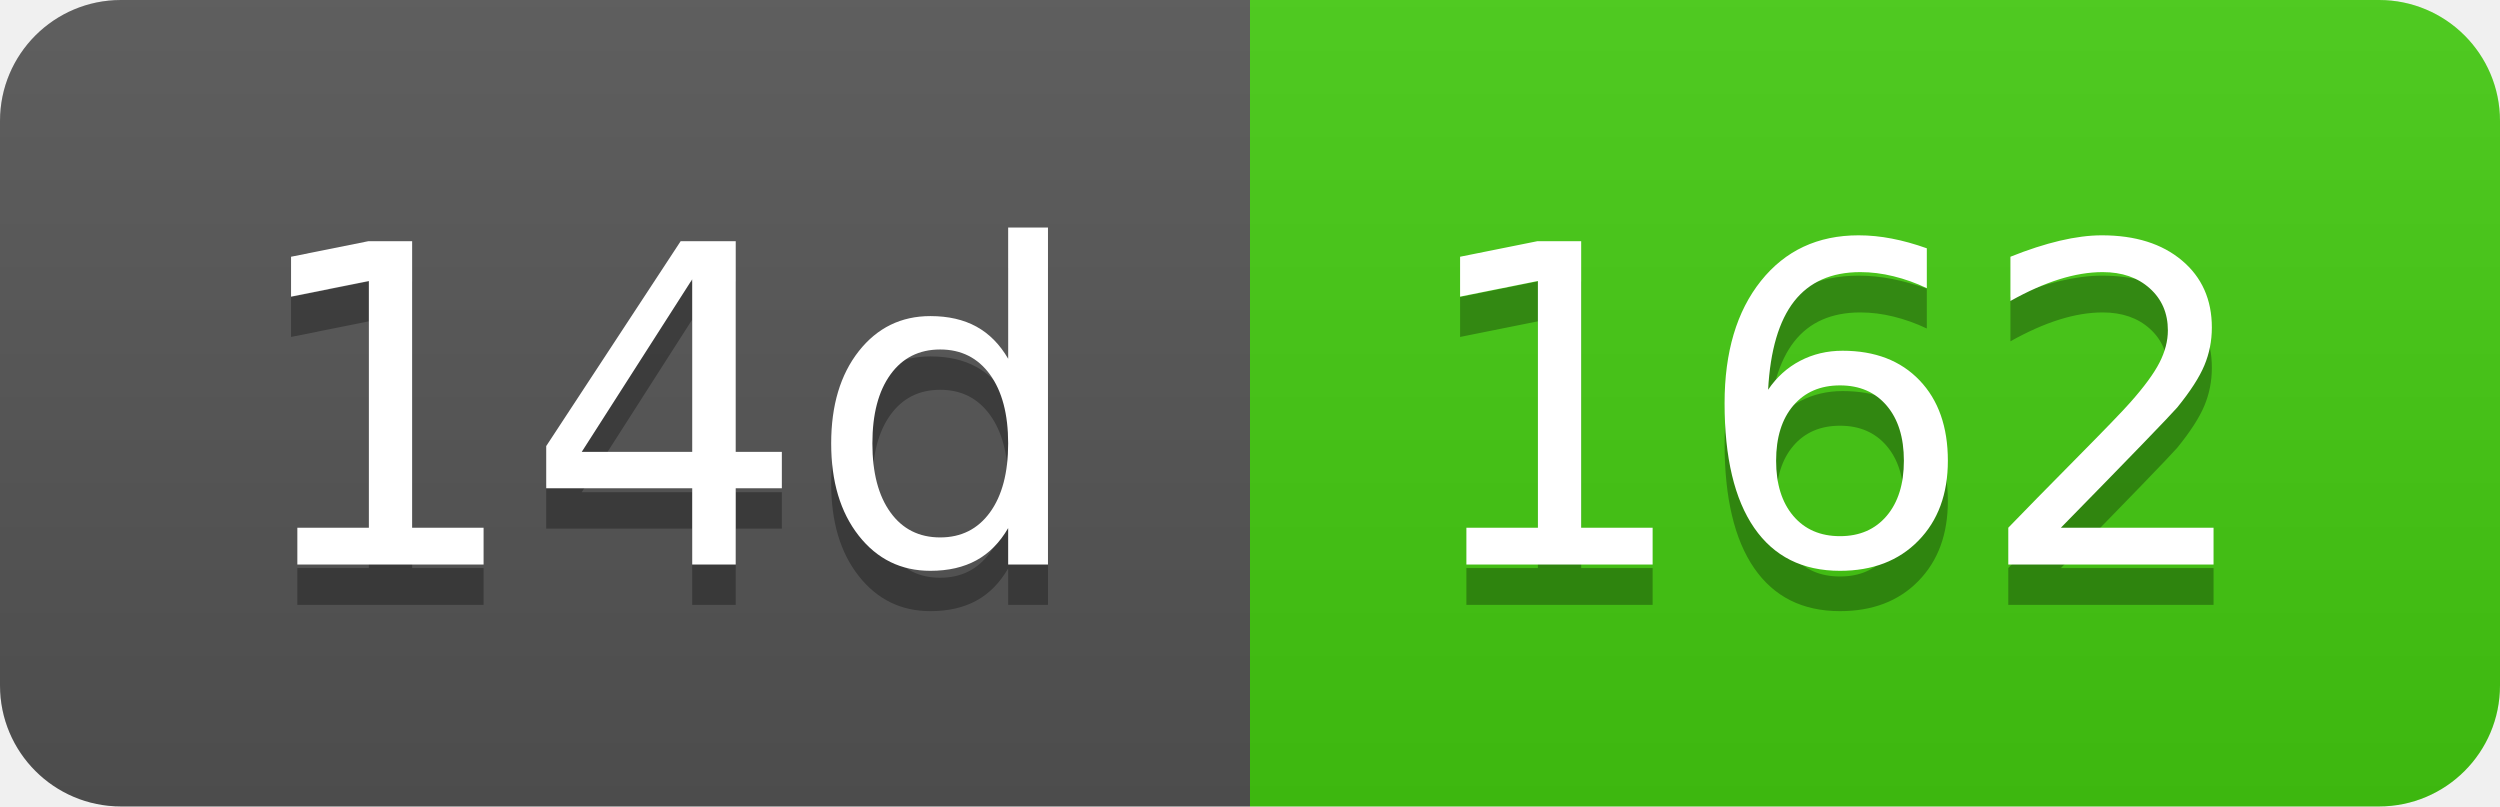
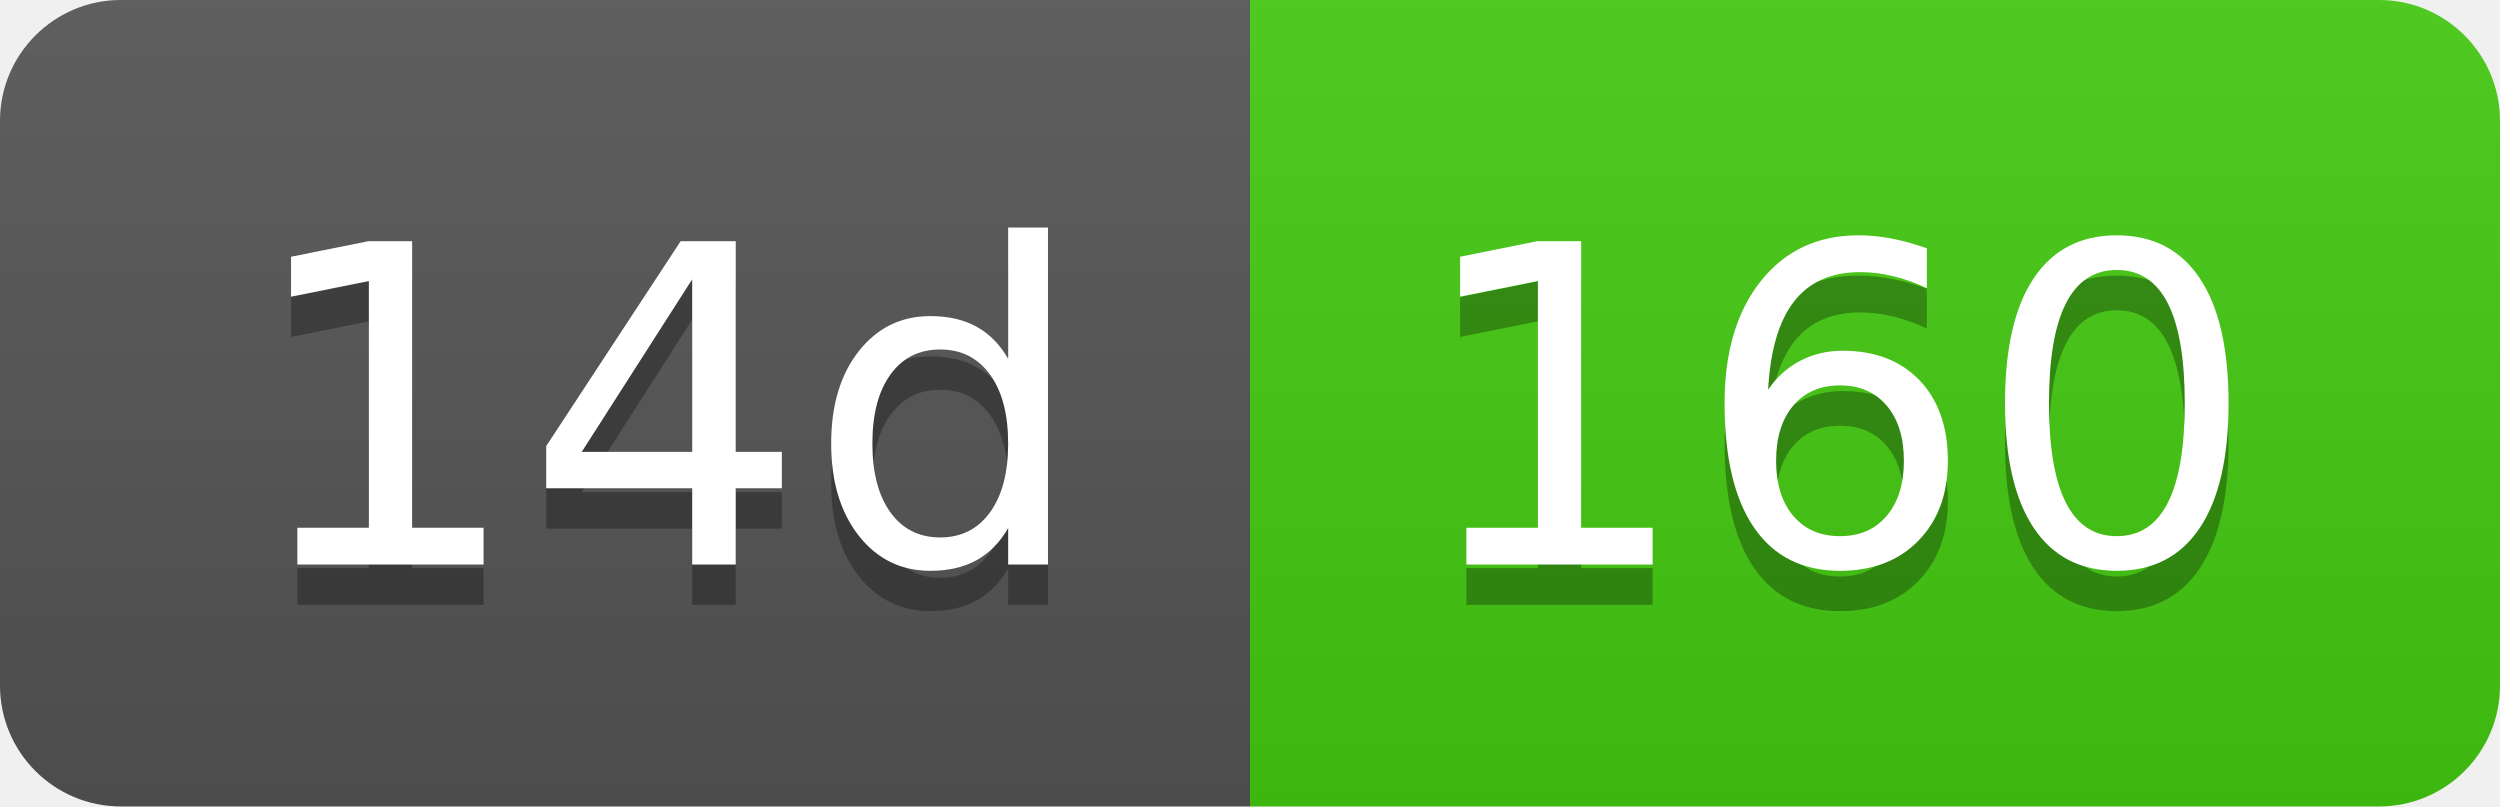
- <svg xmlns="http://www.w3.org/2000/svg" width="62" height="20" role="img" aria-label="14d: 162">
+ <svg xmlns="http://www.w3.org/2000/svg" width="62" height="20" role="img" aria-label="14d: 160">
  <linearGradient id="s" x2="0" y2="100%">
    <stop offset="0" stop-color="#bbb" stop-opacity=".1" />
    <stop offset="1" stop-opacity=".1" />
  </linearGradient>
  <clipPath id="r">
    <rect width="62" height="20" rx="3" fill="#fff" />
  </clipPath>
  <g clip-path="url(#r)">
    <rect width="31" height="20" fill="#555" />
    <rect x="31" width="31" height="20" fill="#4c1" />
    <rect width="62" height="20" fill="url(#s)" />
  </g>
  <g fill="#fff" text-anchor="middle" font-family="Verdana,Geneva,DejaVu Sans,sans-serif" text-rendering="geometricPrecision" font-size="110">
    <text aria-hidden="true" x="165" y="150" fill="#010101" fill-opacity=".3" transform="scale(.1)" textLength="210">14d</text>
    <text x="165" y="140" transform="scale(.1)" fill="#fff" textLength="210">14d</text>
-     <text aria-hidden="true" x="455" y="150" fill="#010101" fill-opacity=".3" transform="scale(.1)" textLength="210">162</text>
-     <text x="455" y="140" transform="scale(.1)" fill="#fff" textLength="210">162</text>
+     <text aria-hidden="true" x="455" y="150" fill="#010101" fill-opacity=".3" transform="scale(.1)" textLength="210">160</text>
+     <text x="455" y="140" transform="scale(.1)" fill="#fff" textLength="210">160</text>
  </g>
</svg>
